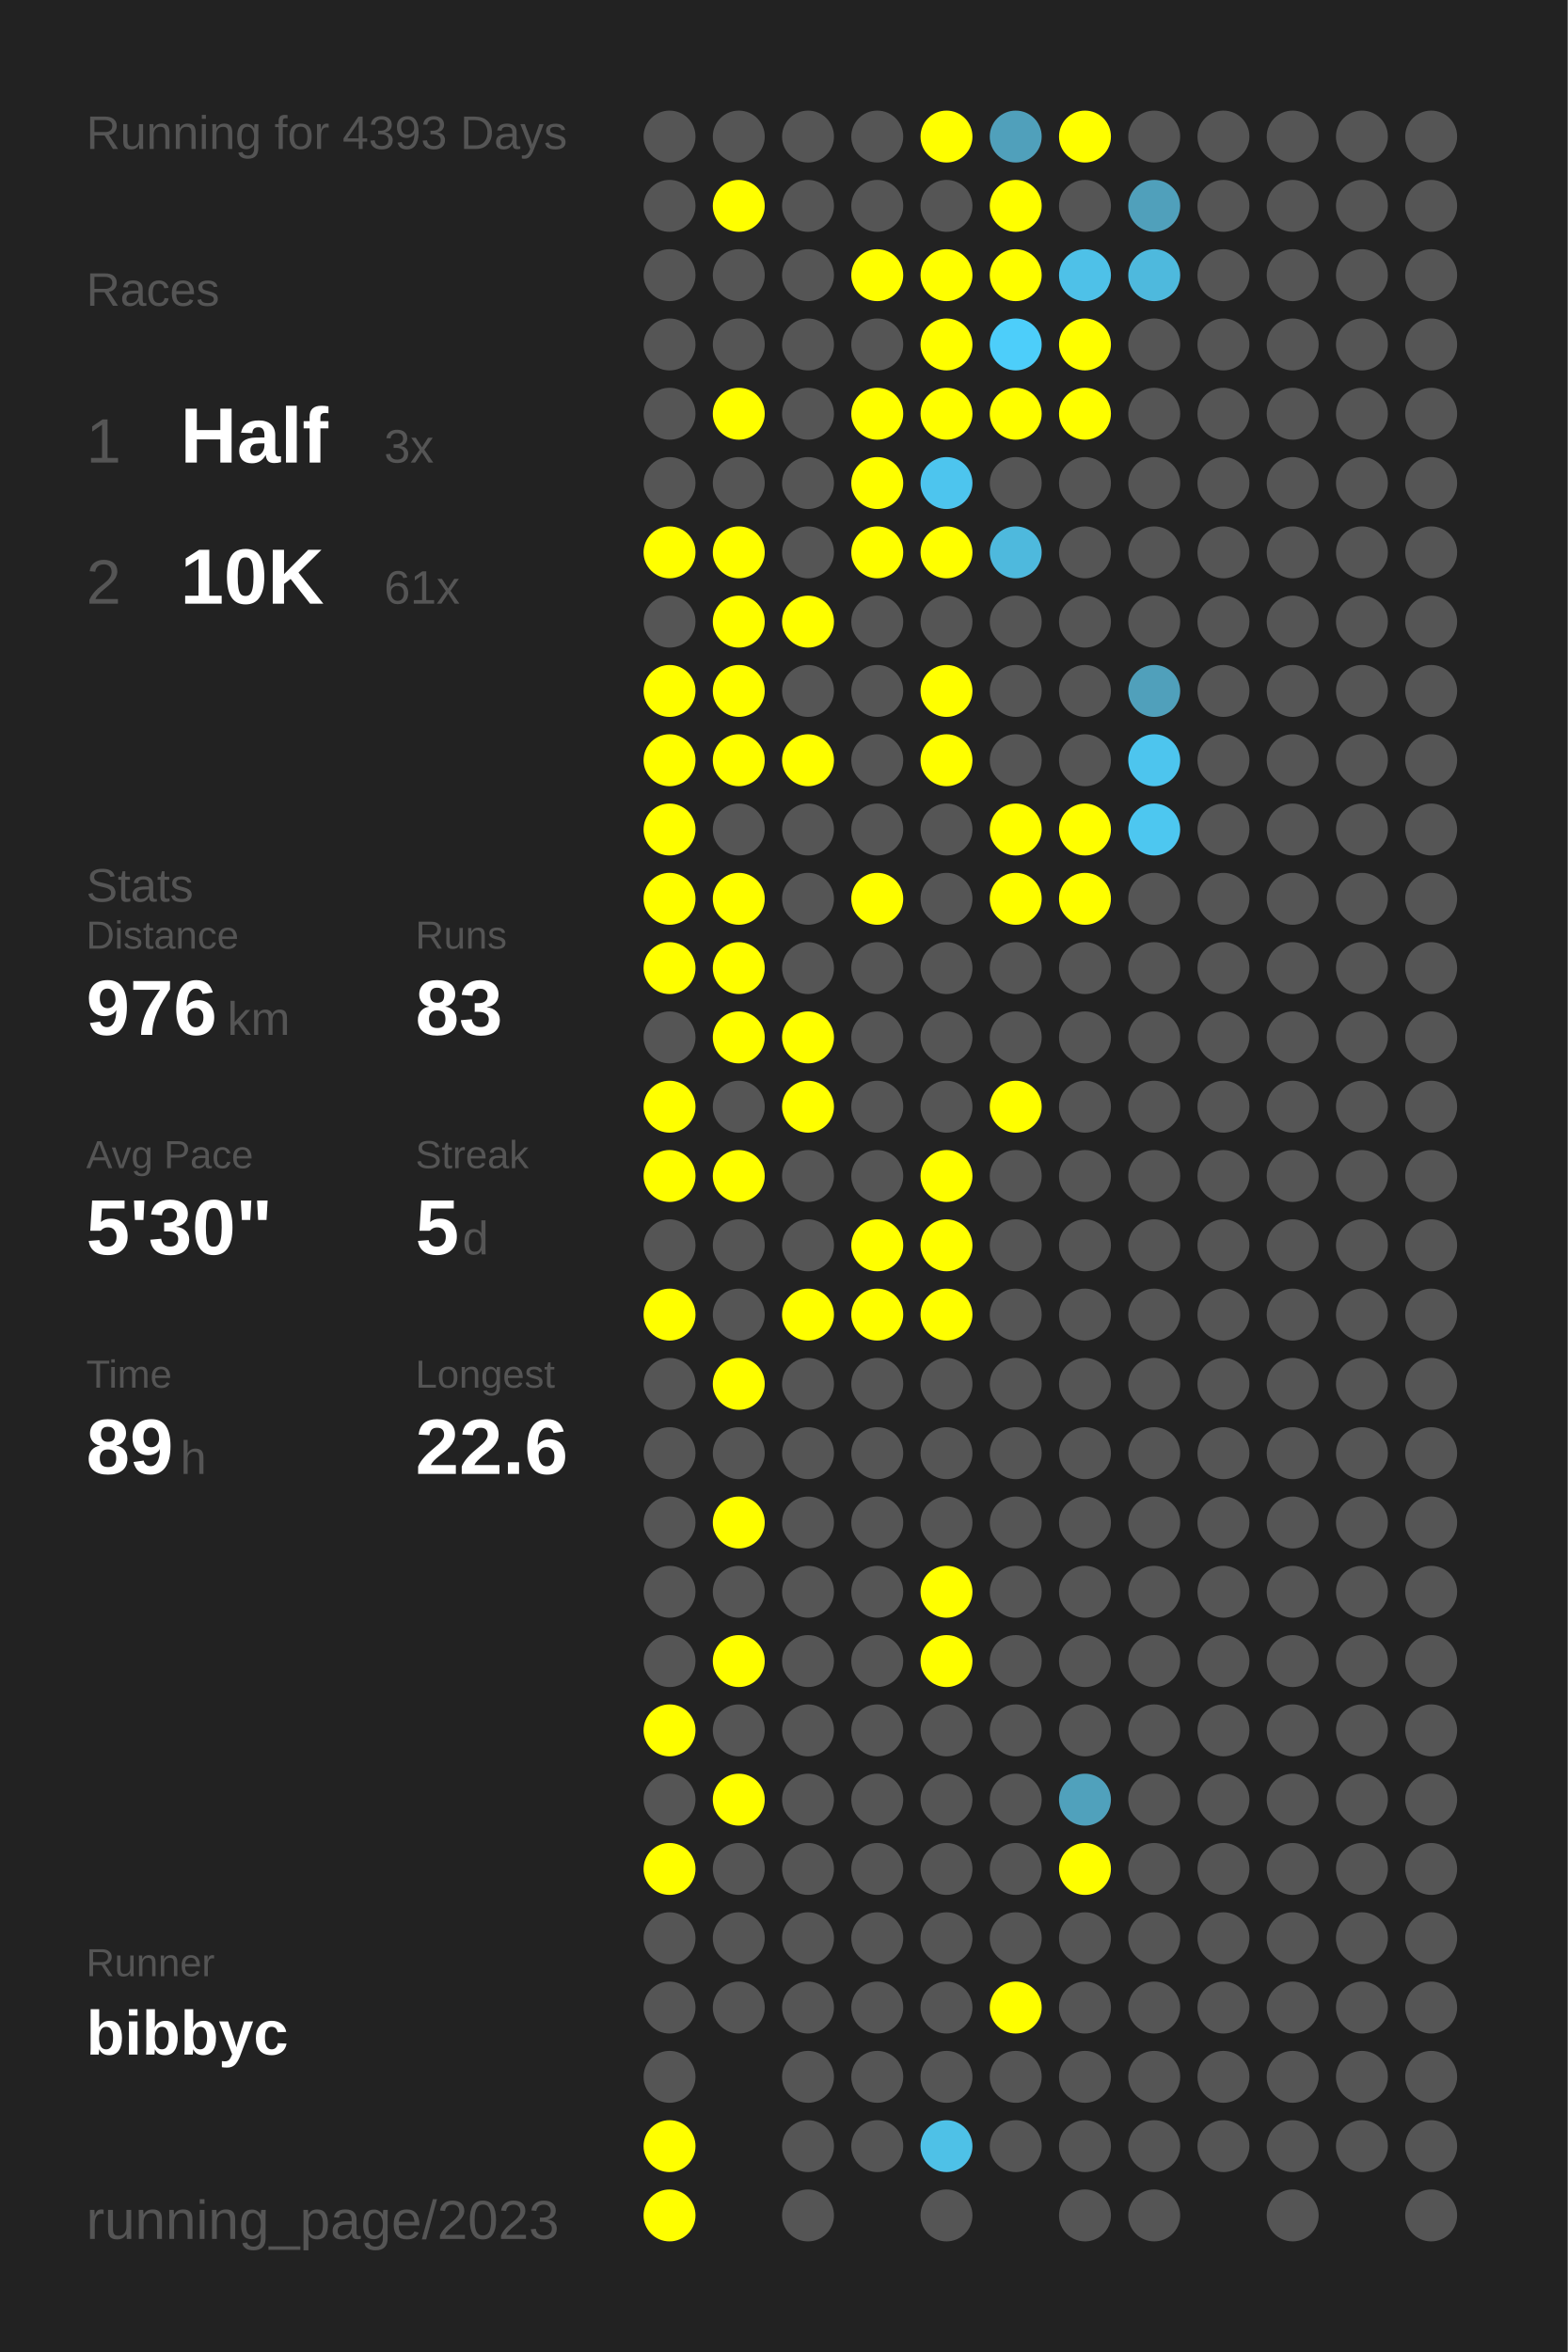
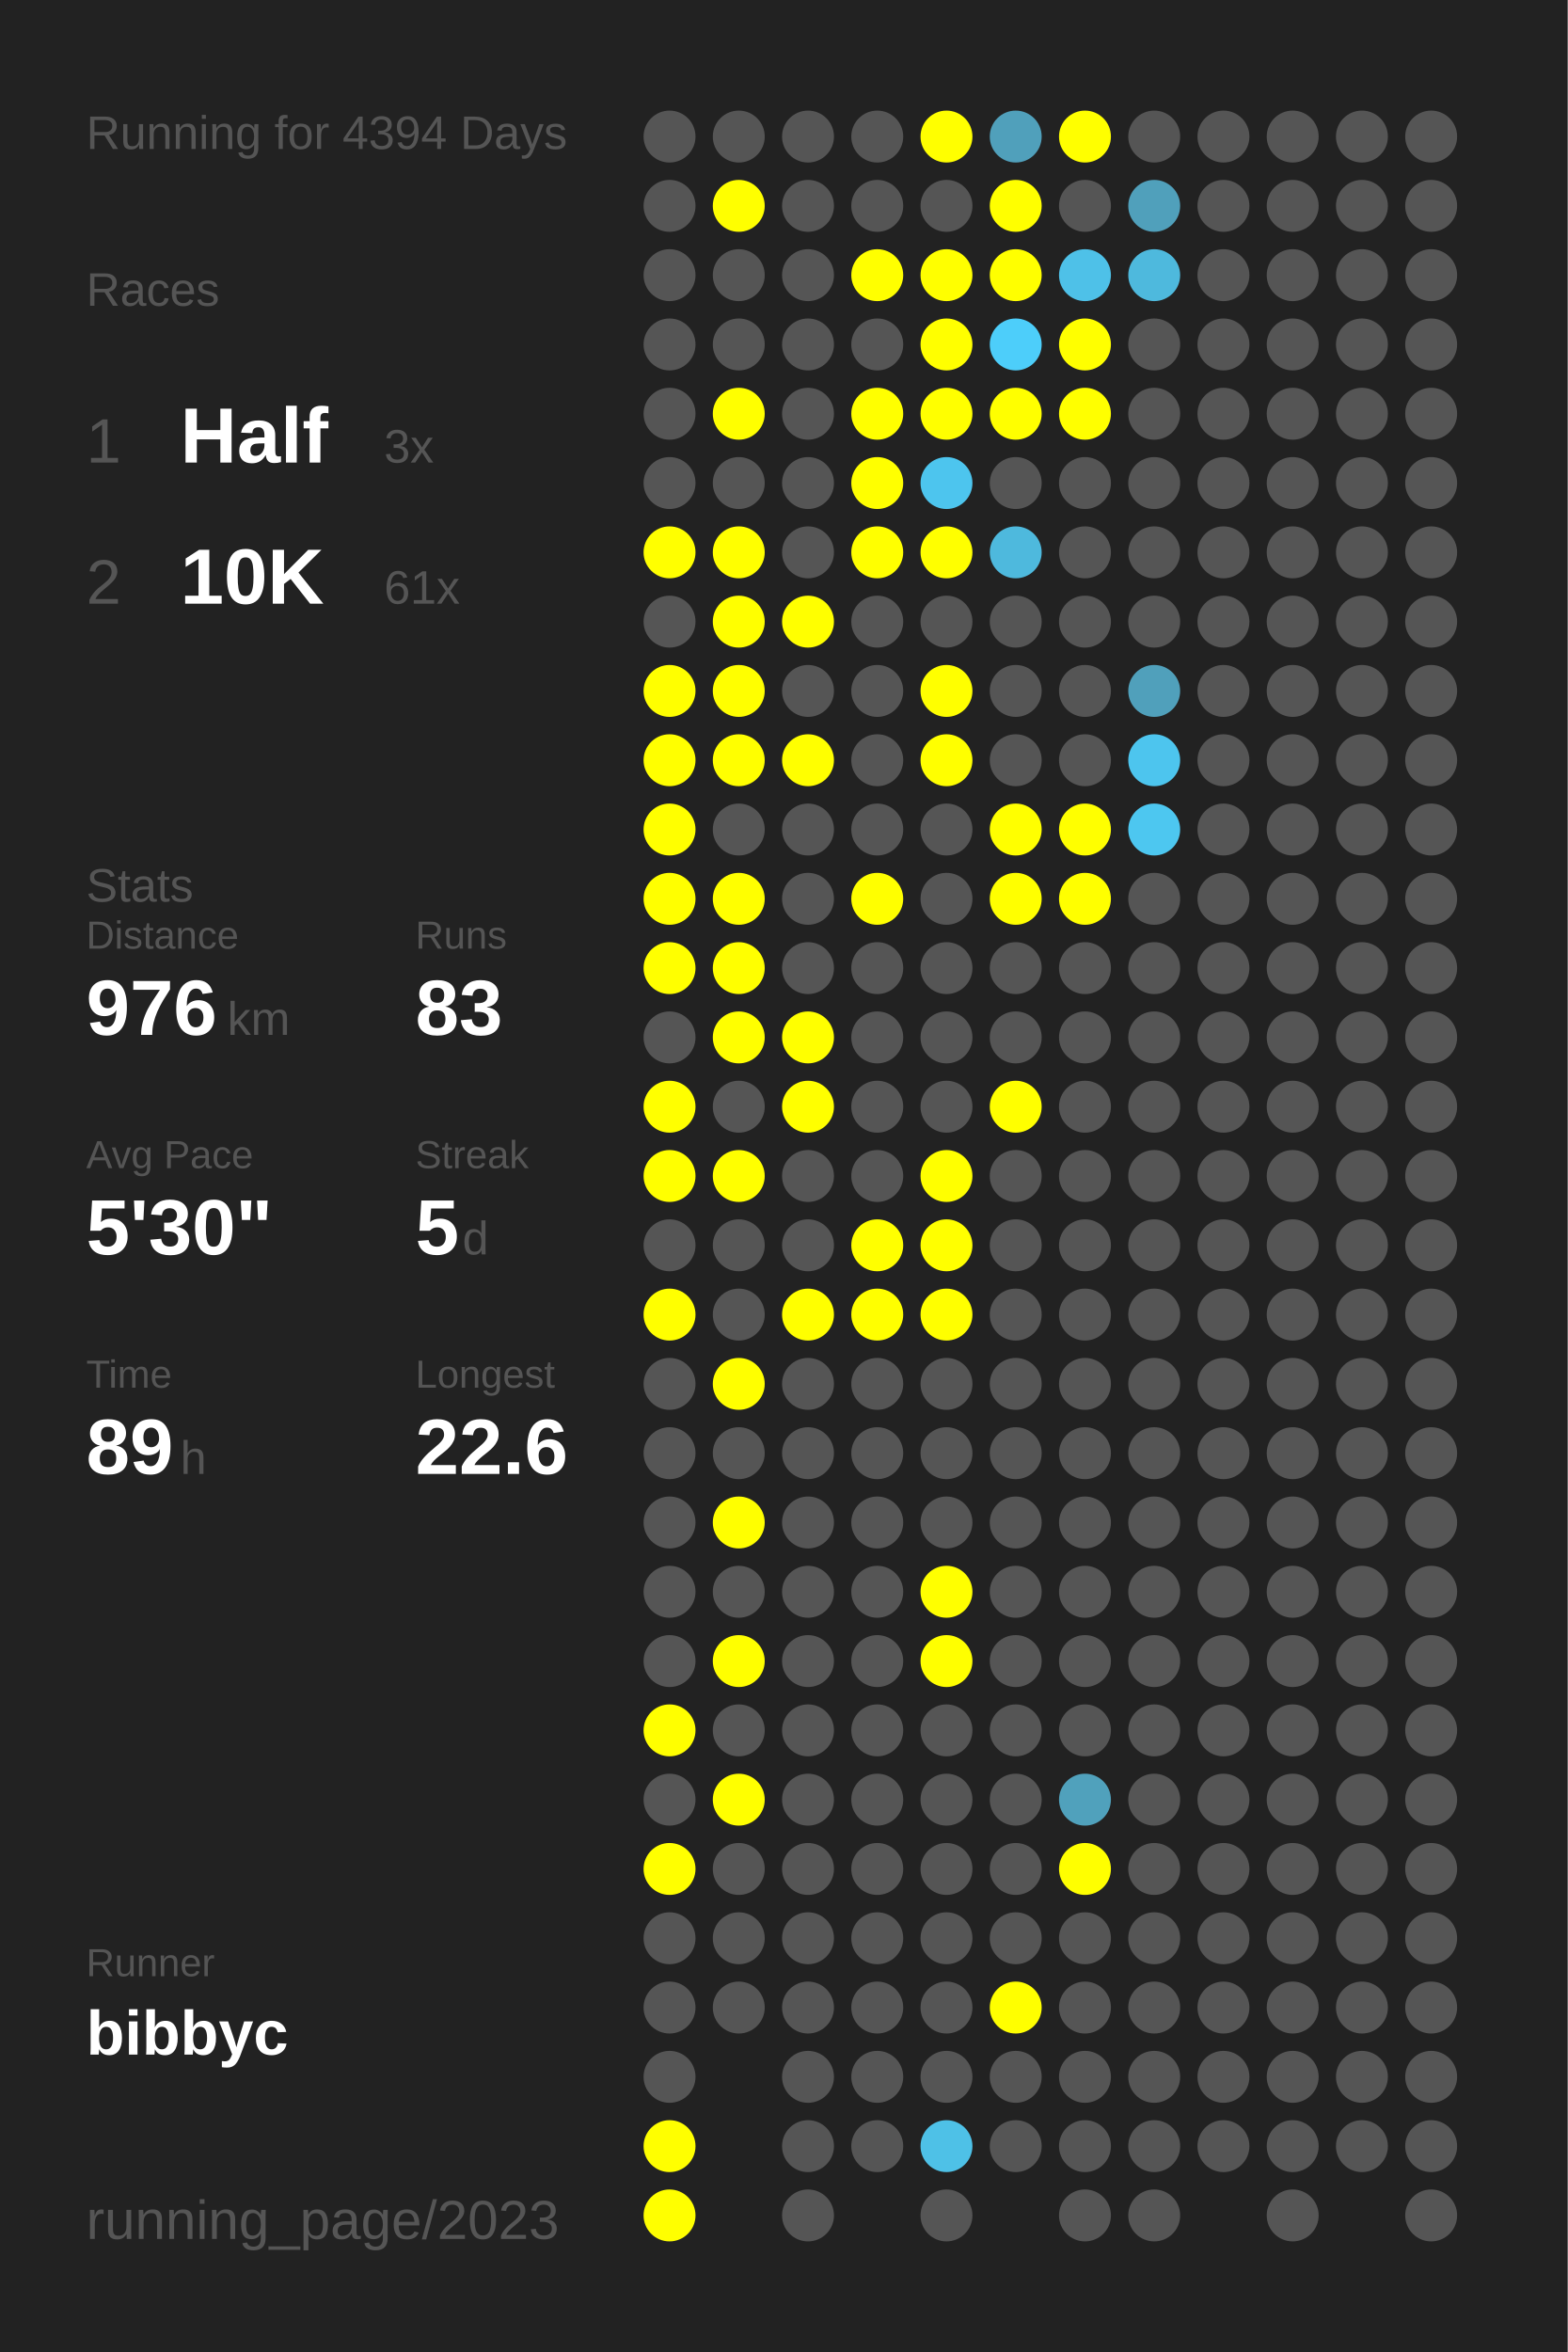
<svg xmlns="http://www.w3.org/2000/svg" baseProfile="full" height="300mm" version="1.1" viewBox="0,0,200,300" width="200mm">
  <defs />
  <rect fill="#222222" height="300" width="200" x="0" y="0" />
-   <text fill="#555555" style="font-size:6px; font-family:Arial;" x="11" y="19">Running for 4393 Days</text>
+   <text fill="#555555" style="font-size:6px; font-family:Arial;" x="11" y="19">Running for 4394 Days</text>
  <text fill="#555555" style="font-size:6px; font-family:Arial;" x="11" y="39">Races</text>
  <text fill="#555555" style="font-size:8px; font-family:Arial;" x="11" y="59">1</text>
  <text fill="#FFFFFF" style="font-size:10px; font-family:Arial; font-weight:bold;" x="23" y="59">Half</text>
  <text fill="#555555" style="font-size:6px; font-family:Arial;" x="49" y="59">3x</text>
  <text fill="#555555" style="font-size:8px; font-family:Arial;" x="11" y="77">2</text>
  <text fill="#FFFFFF" style="font-size:10px; font-family:Arial; font-weight:bold;" x="23" y="77">10K</text>
  <text fill="#555555" style="font-size:6px; font-family:Arial;" x="49" y="77">61x</text>
  <text fill="#555555" style="font-size:6px; font-family:Arial;" x="11" y="115">Stats</text>
  <text fill="#555555" style="font-size:5px; font-family:Arial;" x="11" y="121">Distance</text>
  <text fill="#FFFFFF" style="font-size:10px; font-family:Arial; font-weight:bold;" x="11" y="132">976</text>
  <text fill="#555555" style="font-size:6px; font-family:Arial;" x="29" y="132">km</text>
  <text fill="#555555" style="font-size:5px; font-family:Arial;" x="53" y="121">Runs</text>
  <text fill="#FFFFFF" style="font-size:10px; font-family:Arial; font-weight:bold;" x="53" y="132">83</text>
  <text fill="#555555" style="font-size:5px; font-family:Arial;" x="11" y="149">Avg Pace</text>
  <text fill="#FFFFFF" style="font-size:10px; font-family:Arial; font-weight:bold;" x="11" y="160">5'30"</text>
  <text fill="#555555" style="font-size:5px; font-family:Arial;" x="53" y="149">Streak</text>
  <text fill="#FFFFFF" style="font-size:10px; font-family:Arial; font-weight:bold;" x="53" y="160">5</text>
  <text fill="#555555" style="font-size:6px; font-family:Arial;" x="59" y="160">d</text>
  <text fill="#555555" style="font-size:5px; font-family:Arial;" x="11" y="177">Time</text>
  <text fill="#FFFFFF" style="font-size:10px; font-family:Arial; font-weight:bold;" x="11" y="188">89</text>
  <text fill="#555555" style="font-size:6px; font-family:Arial;" x="23" y="188">h</text>
  <text fill="#555555" style="font-size:5px; font-family:Arial;" x="53" y="177">Longest</text>
  <text fill="#FFFFFF" style="font-size:10px; font-family:Arial; font-weight:bold;" x="53" y="188">22.6</text>
  <text fill="#555555" style="font-size:5px; font-family:Arial;" x="11" y="252.065">Runner</text>
  <text fill="#FFFFFF" style="font-size:8px; font-family:Arial; font-weight:bold;" x="11" y="262.065">bibbyc</text>
  <text fill="#555555" style="font-size:7px; font-family:Arial;" x="11" y="285.581">running_page/2023</text>
  <circle cx="85.417" cy="17.419" fill="#555555" r="3.312" />
  <circle cx="85.417" cy="26.258" fill="#555555" r="3.312" />
  <circle cx="85.417" cy="35.097" fill="#555555" r="3.312" />
  <circle cx="85.417" cy="43.935" fill="#555555" r="3.312" />
  <circle cx="85.417" cy="52.774" fill="#555555" r="3.312" />
  <circle cx="85.417" cy="61.613" fill="#555555" r="3.312" />
  <circle cx="85.417" cy="70.452" fill="#FFFF00" r="3.312" />
  <circle cx="85.417" cy="79.29" fill="#555555" r="3.312" />
  <circle cx="85.417" cy="88.129" fill="#FFFF00" r="3.312" />
  <circle cx="85.417" cy="96.968" fill="#FFFF00" r="3.312" />
  <circle cx="85.417" cy="105.806" fill="#FFFF00" r="3.312" />
  <circle cx="85.417" cy="114.645" fill="#FFFF00" r="3.312" />
  <circle cx="85.417" cy="123.484" fill="#FFFF00" r="3.312" />
  <circle cx="85.417" cy="132.323" fill="#555555" r="3.312" />
  <circle cx="85.417" cy="141.161" fill="#FFFF00" r="3.312" />
  <circle cx="85.417" cy="150" fill="#FFFF00" r="3.312" />
  <circle cx="85.417" cy="158.839" fill="#555555" r="3.312" />
  <circle cx="85.417" cy="167.677" fill="#FFFF00" r="3.312" />
  <circle cx="85.417" cy="176.516" fill="#555555" r="3.312" />
  <circle cx="85.417" cy="185.355" fill="#555555" r="3.312" />
  <circle cx="85.417" cy="194.194" fill="#555555" r="3.312" />
  <circle cx="85.417" cy="203.032" fill="#555555" r="3.312" />
  <circle cx="85.417" cy="211.871" fill="#555555" r="3.312" />
  <circle cx="85.417" cy="220.71" fill="#FFFF00" r="3.312" />
  <circle cx="85.417" cy="229.548" fill="#555555" r="3.312" />
  <circle cx="85.417" cy="238.387" fill="#FFFF00" r="3.312" />
  <circle cx="85.417" cy="247.226" fill="#555555" r="3.312" />
  <circle cx="85.417" cy="256.065" fill="#555555" r="3.312" />
  <circle cx="85.417" cy="264.903" fill="#555555" r="3.312" />
  <circle cx="85.417" cy="273.742" fill="#FFFF00" r="3.312" />
  <circle cx="85.417" cy="282.581" fill="#FFFF00" r="3.312" />
  <circle cx="94.25" cy="17.419" fill="#555555" r="3.312" />
  <circle cx="94.25" cy="26.258" fill="#FFFF00" r="3.312" />
  <circle cx="94.25" cy="35.097" fill="#555555" r="3.312" />
  <circle cx="94.25" cy="43.935" fill="#555555" r="3.312" />
  <circle cx="94.25" cy="52.774" fill="#FFFF00" r="3.312" />
  <circle cx="94.25" cy="61.613" fill="#555555" r="3.312" />
  <circle cx="94.25" cy="70.452" fill="#FFFF00" r="3.312" />
  <circle cx="94.25" cy="79.29" fill="#FFFF00" r="3.312" />
  <circle cx="94.25" cy="88.129" fill="#FFFF00" r="3.312" />
  <circle cx="94.25" cy="96.968" fill="#FFFF00" r="3.312" />
  <circle cx="94.25" cy="105.806" fill="#555555" r="3.312" />
  <circle cx="94.25" cy="114.645" fill="#FFFF00" r="3.312" />
  <circle cx="94.25" cy="123.484" fill="#FFFF00" r="3.312" />
  <circle cx="94.25" cy="132.323" fill="#FFFF00" r="3.312" />
  <circle cx="94.25" cy="141.161" fill="#555555" r="3.312" />
  <circle cx="94.25" cy="150" fill="#FFFF00" r="3.312" />
  <circle cx="94.25" cy="158.839" fill="#555555" r="3.312" />
  <circle cx="94.25" cy="167.677" fill="#555555" r="3.312" />
  <circle cx="94.25" cy="176.516" fill="#FFFF00" r="3.312" />
  <circle cx="94.25" cy="185.355" fill="#555555" r="3.312" />
  <circle cx="94.25" cy="194.194" fill="#FFFF00" r="3.312" />
  <circle cx="94.25" cy="203.032" fill="#555555" r="3.312" />
  <circle cx="94.25" cy="211.871" fill="#FFFF00" r="3.312" />
  <circle cx="94.25" cy="220.71" fill="#555555" r="3.312" />
  <circle cx="94.25" cy="229.548" fill="#FFFF00" r="3.312" />
  <circle cx="94.25" cy="238.387" fill="#555555" r="3.312" />
  <circle cx="94.25" cy="247.226" fill="#555555" r="3.312" />
  <circle cx="94.25" cy="256.065" fill="#555555" r="3.312" />
  <circle cx="103.083" cy="17.419" fill="#555555" r="3.312" />
  <circle cx="103.083" cy="26.258" fill="#555555" r="3.312" />
  <circle cx="103.083" cy="35.097" fill="#555555" r="3.312" />
  <circle cx="103.083" cy="43.935" fill="#555555" r="3.312" />
  <circle cx="103.083" cy="52.774" fill="#555555" r="3.312" />
  <circle cx="103.083" cy="61.613" fill="#555555" r="3.312" />
  <circle cx="103.083" cy="70.452" fill="#555555" r="3.312" />
  <circle cx="103.083" cy="79.29" fill="#FFFF00" r="3.312" />
  <circle cx="103.083" cy="88.129" fill="#555555" r="3.312" />
  <circle cx="103.083" cy="96.968" fill="#FFFF00" r="3.312" />
  <circle cx="103.083" cy="105.806" fill="#555555" r="3.312" />
  <circle cx="103.083" cy="114.645" fill="#555555" r="3.312" />
  <circle cx="103.083" cy="123.484" fill="#555555" r="3.312" />
  <circle cx="103.083" cy="132.323" fill="#FFFF00" r="3.312" />
  <circle cx="103.083" cy="141.161" fill="#FFFF00" r="3.312" />
  <circle cx="103.083" cy="150" fill="#555555" r="3.312" />
  <circle cx="103.083" cy="158.839" fill="#555555" r="3.312" />
  <circle cx="103.083" cy="167.677" fill="#FFFF00" r="3.312" />
  <circle cx="103.083" cy="176.516" fill="#555555" r="3.312" />
  <circle cx="103.083" cy="185.355" fill="#555555" r="3.312" />
  <circle cx="103.083" cy="194.194" fill="#555555" r="3.312" />
  <circle cx="103.083" cy="203.032" fill="#555555" r="3.312" />
  <circle cx="103.083" cy="211.871" fill="#555555" r="3.312" />
  <circle cx="103.083" cy="220.71" fill="#555555" r="3.312" />
  <circle cx="103.083" cy="229.548" fill="#555555" r="3.312" />
  <circle cx="103.083" cy="238.387" fill="#555555" r="3.312" />
  <circle cx="103.083" cy="247.226" fill="#555555" r="3.312" />
  <circle cx="103.083" cy="256.065" fill="#555555" r="3.312" />
  <circle cx="103.083" cy="264.903" fill="#555555" r="3.312" />
  <circle cx="103.083" cy="273.742" fill="#555555" r="3.312" />
  <circle cx="103.083" cy="282.581" fill="#555555" r="3.312" />
  <circle cx="111.917" cy="17.419" fill="#555555" r="3.312" />
  <circle cx="111.917" cy="26.258" fill="#555555" r="3.312" />
  <circle cx="111.917" cy="35.097" fill="#FFFF00" r="3.312" />
  <circle cx="111.917" cy="43.935" fill="#555555" r="3.312" />
  <circle cx="111.917" cy="52.774" fill="#FFFF00" r="3.312" />
  <circle cx="111.917" cy="61.613" fill="#FFFF00" r="3.312" />
  <circle cx="111.917" cy="70.452" fill="#FFFF00" r="3.312" />
  <circle cx="111.917" cy="79.29" fill="#555555" r="3.312" />
  <circle cx="111.917" cy="88.129" fill="#555555" r="3.312" />
  <circle cx="111.917" cy="96.968" fill="#555555" r="3.312" />
  <circle cx="111.917" cy="105.806" fill="#555555" r="3.312" />
  <circle cx="111.917" cy="114.645" fill="#FFFF00" r="3.312" />
  <circle cx="111.917" cy="123.484" fill="#555555" r="3.312" />
  <circle cx="111.917" cy="132.323" fill="#555555" r="3.312" />
  <circle cx="111.917" cy="141.161" fill="#555555" r="3.312" />
  <circle cx="111.917" cy="150" fill="#555555" r="3.312" />
  <circle cx="111.917" cy="158.839" fill="#FFFF00" r="3.312" />
  <circle cx="111.917" cy="167.677" fill="#FFFF00" r="3.312" />
  <circle cx="111.917" cy="176.516" fill="#555555" r="3.312" />
  <circle cx="111.917" cy="185.355" fill="#555555" r="3.312" />
  <circle cx="111.917" cy="194.194" fill="#555555" r="3.312" />
  <circle cx="111.917" cy="203.032" fill="#555555" r="3.312" />
  <circle cx="111.917" cy="211.871" fill="#555555" r="3.312" />
  <circle cx="111.917" cy="220.71" fill="#555555" r="3.312" />
  <circle cx="111.917" cy="229.548" fill="#555555" r="3.312" />
  <circle cx="111.917" cy="238.387" fill="#555555" r="3.312" />
  <circle cx="111.917" cy="247.226" fill="#555555" r="3.312" />
  <circle cx="111.917" cy="256.065" fill="#555555" r="3.312" />
  <circle cx="111.917" cy="264.903" fill="#555555" r="3.312" />
  <circle cx="111.917" cy="273.742" fill="#555555" r="3.312" />
  <circle cx="120.75" cy="17.419" fill="#FFFF00" r="3.312" />
  <circle cx="120.75" cy="26.258" fill="#555555" r="3.312" />
  <circle cx="120.75" cy="35.097" fill="#FFFF00" r="3.312" />
  <circle cx="120.75" cy="43.935" fill="#FFFF00" r="3.312" />
  <circle cx="120.75" cy="52.774" fill="#FFFF00" r="3.312" />
  <circle cx="120.75" cy="61.613" fill="#4dc5ee" r="3.312" />
  <circle cx="120.75" cy="70.452" fill="#FFFF00" r="3.312" />
  <circle cx="120.75" cy="79.29" fill="#555555" r="3.312" />
  <circle cx="120.75" cy="88.129" fill="#FFFF00" r="3.312" />
  <circle cx="120.75" cy="96.968" fill="#FFFF00" r="3.312" />
  <circle cx="120.75" cy="105.806" fill="#555555" r="3.312" />
  <circle cx="120.75" cy="114.645" fill="#555555" r="3.312" />
  <circle cx="120.75" cy="123.484" fill="#555555" r="3.312" />
  <circle cx="120.75" cy="132.323" fill="#555555" r="3.312" />
  <circle cx="120.75" cy="141.161" fill="#555555" r="3.312" />
  <circle cx="120.75" cy="150" fill="#FFFF00" r="3.312" />
  <circle cx="120.75" cy="158.839" fill="#FFFF00" r="3.312" />
  <circle cx="120.75" cy="167.677" fill="#FFFF00" r="3.312" />
  <circle cx="120.75" cy="176.516" fill="#555555" r="3.312" />
  <circle cx="120.75" cy="185.355" fill="#555555" r="3.312" />
  <circle cx="120.75" cy="194.194" fill="#555555" r="3.312" />
  <circle cx="120.75" cy="203.032" fill="#FFFF00" r="3.312" />
  <circle cx="120.75" cy="211.871" fill="#FFFF00" r="3.312" />
  <circle cx="120.75" cy="220.71" fill="#555555" r="3.312" />
  <circle cx="120.75" cy="229.548" fill="#555555" r="3.312" />
  <circle cx="120.75" cy="238.387" fill="#555555" r="3.312" />
  <circle cx="120.75" cy="247.226" fill="#555555" r="3.312" />
  <circle cx="120.75" cy="256.065" fill="#555555" r="3.312" />
  <circle cx="120.75" cy="264.903" fill="#555555" r="3.312" />
  <circle cx="120.75" cy="273.742" fill="#4ec1e7" r="3.312" />
  <circle cx="120.75" cy="282.581" fill="#555555" r="3.312" />
  <circle cx="129.583" cy="17.419" fill="#50a0bb" r="3.312" />
  <circle cx="129.583" cy="26.258" fill="#FFFF00" r="3.312" />
  <circle cx="129.583" cy="35.097" fill="#FFFF00" r="3.312" />
  <circle cx="129.583" cy="43.935" fill="#4dcefa" r="3.312" />
  <circle cx="129.583" cy="52.774" fill="#FFFF00" r="3.312" />
  <circle cx="129.583" cy="61.613" fill="#555555" r="3.312" />
  <circle cx="129.583" cy="70.452" fill="#4eb9dd" r="3.312" />
  <circle cx="129.583" cy="79.29" fill="#555555" r="3.312" />
  <circle cx="129.583" cy="88.129" fill="#555555" r="3.312" />
  <circle cx="129.583" cy="96.968" fill="#555555" r="3.312" />
  <circle cx="129.583" cy="105.806" fill="#FFFF00" r="3.312" />
  <circle cx="129.583" cy="114.645" fill="#FFFF00" r="3.312" />
  <circle cx="129.583" cy="123.484" fill="#555555" r="3.312" />
  <circle cx="129.583" cy="132.323" fill="#555555" r="3.312" />
  <circle cx="129.583" cy="141.161" fill="#FFFF00" r="3.312" />
  <circle cx="129.583" cy="150" fill="#555555" r="3.312" />
  <circle cx="129.583" cy="158.839" fill="#555555" r="3.312" />
  <circle cx="129.583" cy="167.677" fill="#555555" r="3.312" />
  <circle cx="129.583" cy="176.516" fill="#555555" r="3.312" />
  <circle cx="129.583" cy="185.355" fill="#555555" r="3.312" />
  <circle cx="129.583" cy="194.194" fill="#555555" r="3.312" />
  <circle cx="129.583" cy="203.032" fill="#555555" r="3.312" />
  <circle cx="129.583" cy="211.871" fill="#555555" r="3.312" />
  <circle cx="129.583" cy="220.71" fill="#555555" r="3.312" />
  <circle cx="129.583" cy="229.548" fill="#555555" r="3.312" />
  <circle cx="129.583" cy="238.387" fill="#555555" r="3.312" />
  <circle cx="129.583" cy="247.226" fill="#555555" r="3.312" />
  <circle cx="129.583" cy="256.065" fill="#FFFF00" r="3.312" />
  <circle cx="129.583" cy="264.903" fill="#555555" r="3.312" />
  <circle cx="129.583" cy="273.742" fill="#555555" r="3.312" />
  <circle cx="138.417" cy="17.419" fill="#FFFF00" r="3.312" />
  <circle cx="138.417" cy="26.258" fill="#555555" r="3.312" />
  <circle cx="138.417" cy="35.097" fill="#4ec1e8" r="3.312" />
  <circle cx="138.417" cy="43.935" fill="#FFFF00" r="3.312" />
  <circle cx="138.417" cy="52.774" fill="#FFFF00" r="3.312" />
  <circle cx="138.417" cy="61.613" fill="#555555" r="3.312" />
  <circle cx="138.417" cy="70.452" fill="#555555" r="3.312" />
  <circle cx="138.417" cy="79.29" fill="#555555" r="3.312" />
  <circle cx="138.417" cy="88.129" fill="#555555" r="3.312" />
  <circle cx="138.417" cy="96.968" fill="#555555" r="3.312" />
  <circle cx="138.417" cy="105.806" fill="#FFFF00" r="3.312" />
  <circle cx="138.417" cy="114.645" fill="#FFFF00" r="3.312" />
  <circle cx="138.417" cy="123.484" fill="#555555" r="3.312" />
  <circle cx="138.417" cy="132.323" fill="#555555" r="3.312" />
  <circle cx="138.417" cy="141.161" fill="#555555" r="3.312" />
  <circle cx="138.417" cy="150" fill="#555555" r="3.312" />
  <circle cx="138.417" cy="158.839" fill="#555555" r="3.312" />
  <circle cx="138.417" cy="167.677" fill="#555555" r="3.312" />
  <circle cx="138.417" cy="176.516" fill="#555555" r="3.312" />
  <circle cx="138.417" cy="185.355" fill="#555555" r="3.312" />
  <circle cx="138.417" cy="194.194" fill="#555555" r="3.312" />
  <circle cx="138.417" cy="203.032" fill="#555555" r="3.312" />
  <circle cx="138.417" cy="211.871" fill="#555555" r="3.312" />
  <circle cx="138.417" cy="220.71" fill="#555555" r="3.312" />
  <circle cx="138.417" cy="229.548" fill="#50a1bc" r="3.312" />
  <circle cx="138.417" cy="238.387" fill="#FFFF00" r="3.312" />
  <circle cx="138.417" cy="247.226" fill="#555555" r="3.312" />
  <circle cx="138.417" cy="256.065" fill="#555555" r="3.312" />
  <circle cx="138.417" cy="264.903" fill="#555555" r="3.312" />
  <circle cx="138.417" cy="273.742" fill="#555555" r="3.312" />
  <circle cx="138.417" cy="282.581" fill="#555555" r="3.312" />
  <circle cx="147.25" cy="17.419" fill="#555555" r="3.312" />
  <circle cx="147.25" cy="26.258" fill="#50a0bb" r="3.312" />
  <circle cx="147.25" cy="35.097" fill="#4eb9dd" r="3.312" />
  <circle cx="147.25" cy="43.935" fill="#555555" r="3.312" />
  <circle cx="147.25" cy="52.774" fill="#555555" r="3.312" />
  <circle cx="147.25" cy="61.613" fill="#555555" r="3.312" />
  <circle cx="147.25" cy="70.452" fill="#555555" r="3.312" />
  <circle cx="147.25" cy="79.29" fill="#555555" r="3.312" />
  <circle cx="147.25" cy="88.129" fill="#50a0bb" r="3.312" />
  <circle cx="147.25" cy="96.968" fill="#4dc5ee" r="3.312" />
  <circle cx="147.25" cy="105.806" fill="#4dc7f0" r="3.312" />
  <circle cx="147.25" cy="114.645" fill="#555555" r="3.312" />
  <circle cx="147.25" cy="123.484" fill="#555555" r="3.312" />
  <circle cx="147.25" cy="132.323" fill="#555555" r="3.312" />
  <circle cx="147.25" cy="141.161" fill="#555555" r="3.312" />
  <circle cx="147.25" cy="150" fill="#555555" r="3.312" />
  <circle cx="147.25" cy="158.839" fill="#555555" r="3.312" />
  <circle cx="147.25" cy="167.677" fill="#555555" r="3.312" />
  <circle cx="147.25" cy="176.516" fill="#555555" r="3.312" />
  <circle cx="147.25" cy="185.355" fill="#555555" r="3.312" />
  <circle cx="147.25" cy="194.194" fill="#555555" r="3.312" />
  <circle cx="147.25" cy="203.032" fill="#555555" r="3.312" />
  <circle cx="147.25" cy="211.871" fill="#555555" r="3.312" />
  <circle cx="147.25" cy="220.71" fill="#555555" r="3.312" />
  <circle cx="147.25" cy="229.548" fill="#555555" r="3.312" />
  <circle cx="147.25" cy="238.387" fill="#555555" r="3.312" />
  <circle cx="147.25" cy="247.226" fill="#555555" r="3.312" />
  <circle cx="147.25" cy="256.065" fill="#555555" r="3.312" />
  <circle cx="147.25" cy="264.903" fill="#555555" r="3.312" />
  <circle cx="147.25" cy="273.742" fill="#555555" r="3.312" />
  <circle cx="147.25" cy="282.581" fill="#555555" r="3.312" />
  <circle cx="156.083" cy="17.419" fill="#555555" r="3.312" />
  <circle cx="156.083" cy="26.258" fill="#555555" r="3.312" />
  <circle cx="156.083" cy="35.097" fill="#555555" r="3.312" />
  <circle cx="156.083" cy="43.935" fill="#555555" r="3.312" />
  <circle cx="156.083" cy="52.774" fill="#555555" r="3.312" />
  <circle cx="156.083" cy="61.613" fill="#555555" r="3.312" />
  <circle cx="156.083" cy="70.452" fill="#555555" r="3.312" />
  <circle cx="156.083" cy="79.29" fill="#555555" r="3.312" />
  <circle cx="156.083" cy="88.129" fill="#555555" r="3.312" />
  <circle cx="156.083" cy="96.968" fill="#555555" r="3.312" />
  <circle cx="156.083" cy="105.806" fill="#555555" r="3.312" />
  <circle cx="156.083" cy="114.645" fill="#555555" r="3.312" />
  <circle cx="156.083" cy="123.484" fill="#555555" r="3.312" />
  <circle cx="156.083" cy="132.323" fill="#555555" r="3.312" />
  <circle cx="156.083" cy="141.161" fill="#555555" r="3.312" />
  <circle cx="156.083" cy="150" fill="#555555" r="3.312" />
  <circle cx="156.083" cy="158.839" fill="#555555" r="3.312" />
  <circle cx="156.083" cy="167.677" fill="#555555" r="3.312" />
  <circle cx="156.083" cy="176.516" fill="#555555" r="3.312" />
  <circle cx="156.083" cy="185.355" fill="#555555" r="3.312" />
  <circle cx="156.083" cy="194.194" fill="#555555" r="3.312" />
  <circle cx="156.083" cy="203.032" fill="#555555" r="3.312" />
  <circle cx="156.083" cy="211.871" fill="#555555" r="3.312" />
  <circle cx="156.083" cy="220.71" fill="#555555" r="3.312" />
  <circle cx="156.083" cy="229.548" fill="#555555" r="3.312" />
  <circle cx="156.083" cy="238.387" fill="#555555" r="3.312" />
  <circle cx="156.083" cy="247.226" fill="#555555" r="3.312" />
  <circle cx="156.083" cy="256.065" fill="#555555" r="3.312" />
  <circle cx="156.083" cy="264.903" fill="#555555" r="3.312" />
  <circle cx="156.083" cy="273.742" fill="#555555" r="3.312" />
  <circle cx="164.917" cy="17.419" fill="#555555" r="3.312" />
  <circle cx="164.917" cy="26.258" fill="#555555" r="3.312" />
  <circle cx="164.917" cy="35.097" fill="#555555" r="3.312" />
  <circle cx="164.917" cy="43.935" fill="#555555" r="3.312" />
  <circle cx="164.917" cy="52.774" fill="#555555" r="3.312" />
  <circle cx="164.917" cy="61.613" fill="#555555" r="3.312" />
  <circle cx="164.917" cy="70.452" fill="#555555" r="3.312" />
  <circle cx="164.917" cy="79.29" fill="#555555" r="3.312" />
  <circle cx="164.917" cy="88.129" fill="#555555" r="3.312" />
  <circle cx="164.917" cy="96.968" fill="#555555" r="3.312" />
  <circle cx="164.917" cy="105.806" fill="#555555" r="3.312" />
  <circle cx="164.917" cy="114.645" fill="#555555" r="3.312" />
  <circle cx="164.917" cy="123.484" fill="#555555" r="3.312" />
  <circle cx="164.917" cy="132.323" fill="#555555" r="3.312" />
  <circle cx="164.917" cy="141.161" fill="#555555" r="3.312" />
  <circle cx="164.917" cy="150" fill="#555555" r="3.312" />
  <circle cx="164.917" cy="158.839" fill="#555555" r="3.312" />
  <circle cx="164.917" cy="167.677" fill="#555555" r="3.312" />
  <circle cx="164.917" cy="176.516" fill="#555555" r="3.312" />
  <circle cx="164.917" cy="185.355" fill="#555555" r="3.312" />
  <circle cx="164.917" cy="194.194" fill="#555555" r="3.312" />
  <circle cx="164.917" cy="203.032" fill="#555555" r="3.312" />
  <circle cx="164.917" cy="211.871" fill="#555555" r="3.312" />
  <circle cx="164.917" cy="220.71" fill="#555555" r="3.312" />
  <circle cx="164.917" cy="229.548" fill="#555555" r="3.312" />
  <circle cx="164.917" cy="238.387" fill="#555555" r="3.312" />
  <circle cx="164.917" cy="247.226" fill="#555555" r="3.312" />
  <circle cx="164.917" cy="256.065" fill="#555555" r="3.312" />
  <circle cx="164.917" cy="264.903" fill="#555555" r="3.312" />
  <circle cx="164.917" cy="273.742" fill="#555555" r="3.312" />
  <circle cx="164.917" cy="282.581" fill="#555555" r="3.312" />
  <circle cx="173.75" cy="17.419" fill="#555555" r="3.312" />
  <circle cx="173.75" cy="26.258" fill="#555555" r="3.312" />
  <circle cx="173.75" cy="35.097" fill="#555555" r="3.312" />
  <circle cx="173.75" cy="43.935" fill="#555555" r="3.312" />
  <circle cx="173.75" cy="52.774" fill="#555555" r="3.312" />
  <circle cx="173.75" cy="61.613" fill="#555555" r="3.312" />
  <circle cx="173.75" cy="70.452" fill="#555555" r="3.312" />
  <circle cx="173.75" cy="79.29" fill="#555555" r="3.312" />
  <circle cx="173.75" cy="88.129" fill="#555555" r="3.312" />
  <circle cx="173.75" cy="96.968" fill="#555555" r="3.312" />
  <circle cx="173.75" cy="105.806" fill="#555555" r="3.312" />
  <circle cx="173.75" cy="114.645" fill="#555555" r="3.312" />
  <circle cx="173.75" cy="123.484" fill="#555555" r="3.312" />
  <circle cx="173.75" cy="132.323" fill="#555555" r="3.312" />
  <circle cx="173.75" cy="141.161" fill="#555555" r="3.312" />
  <circle cx="173.75" cy="150" fill="#555555" r="3.312" />
  <circle cx="173.75" cy="158.839" fill="#555555" r="3.312" />
  <circle cx="173.75" cy="167.677" fill="#555555" r="3.312" />
  <circle cx="173.75" cy="176.516" fill="#555555" r="3.312" />
  <circle cx="173.75" cy="185.355" fill="#555555" r="3.312" />
  <circle cx="173.75" cy="194.194" fill="#555555" r="3.312" />
  <circle cx="173.75" cy="203.032" fill="#555555" r="3.312" />
  <circle cx="173.75" cy="211.871" fill="#555555" r="3.312" />
  <circle cx="173.75" cy="220.71" fill="#555555" r="3.312" />
  <circle cx="173.75" cy="229.548" fill="#555555" r="3.312" />
  <circle cx="173.75" cy="238.387" fill="#555555" r="3.312" />
  <circle cx="173.75" cy="247.226" fill="#555555" r="3.312" />
  <circle cx="173.75" cy="256.065" fill="#555555" r="3.312" />
  <circle cx="173.75" cy="264.903" fill="#555555" r="3.312" />
  <circle cx="173.75" cy="273.742" fill="#555555" r="3.312" />
  <circle cx="182.583" cy="17.419" fill="#555555" r="3.312" />
  <circle cx="182.583" cy="26.258" fill="#555555" r="3.312" />
  <circle cx="182.583" cy="35.097" fill="#555555" r="3.312" />
  <circle cx="182.583" cy="43.935" fill="#555555" r="3.312" />
  <circle cx="182.583" cy="52.774" fill="#555555" r="3.312" />
  <circle cx="182.583" cy="61.613" fill="#555555" r="3.312" />
  <circle cx="182.583" cy="70.452" fill="#555555" r="3.312" />
  <circle cx="182.583" cy="79.29" fill="#555555" r="3.312" />
  <circle cx="182.583" cy="88.129" fill="#555555" r="3.312" />
  <circle cx="182.583" cy="96.968" fill="#555555" r="3.312" />
  <circle cx="182.583" cy="105.806" fill="#555555" r="3.312" />
  <circle cx="182.583" cy="114.645" fill="#555555" r="3.312" />
  <circle cx="182.583" cy="123.484" fill="#555555" r="3.312" />
  <circle cx="182.583" cy="132.323" fill="#555555" r="3.312" />
  <circle cx="182.583" cy="141.161" fill="#555555" r="3.312" />
  <circle cx="182.583" cy="150" fill="#555555" r="3.312" />
  <circle cx="182.583" cy="158.839" fill="#555555" r="3.312" />
  <circle cx="182.583" cy="167.677" fill="#555555" r="3.312" />
  <circle cx="182.583" cy="176.516" fill="#555555" r="3.312" />
  <circle cx="182.583" cy="185.355" fill="#555555" r="3.312" />
  <circle cx="182.583" cy="194.194" fill="#555555" r="3.312" />
  <circle cx="182.583" cy="203.032" fill="#555555" r="3.312" />
  <circle cx="182.583" cy="211.871" fill="#555555" r="3.312" />
  <circle cx="182.583" cy="220.71" fill="#555555" r="3.312" />
  <circle cx="182.583" cy="229.548" fill="#555555" r="3.312" />
  <circle cx="182.583" cy="238.387" fill="#555555" r="3.312" />
  <circle cx="182.583" cy="247.226" fill="#555555" r="3.312" />
  <circle cx="182.583" cy="256.065" fill="#555555" r="3.312" />
  <circle cx="182.583" cy="264.903" fill="#555555" r="3.312" />
  <circle cx="182.583" cy="273.742" fill="#555555" r="3.312" />
  <circle cx="182.583" cy="282.581" fill="#555555" r="3.312" />
</svg>
